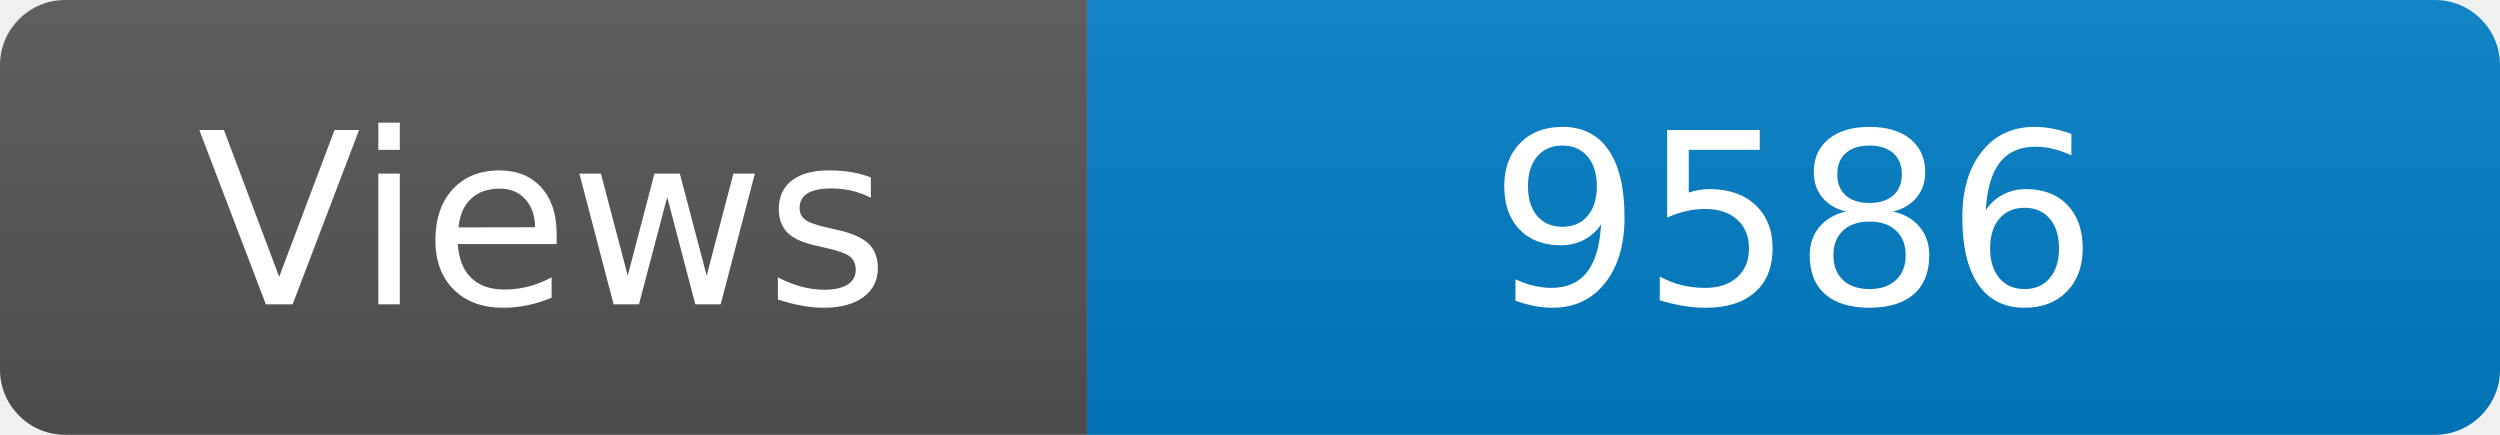
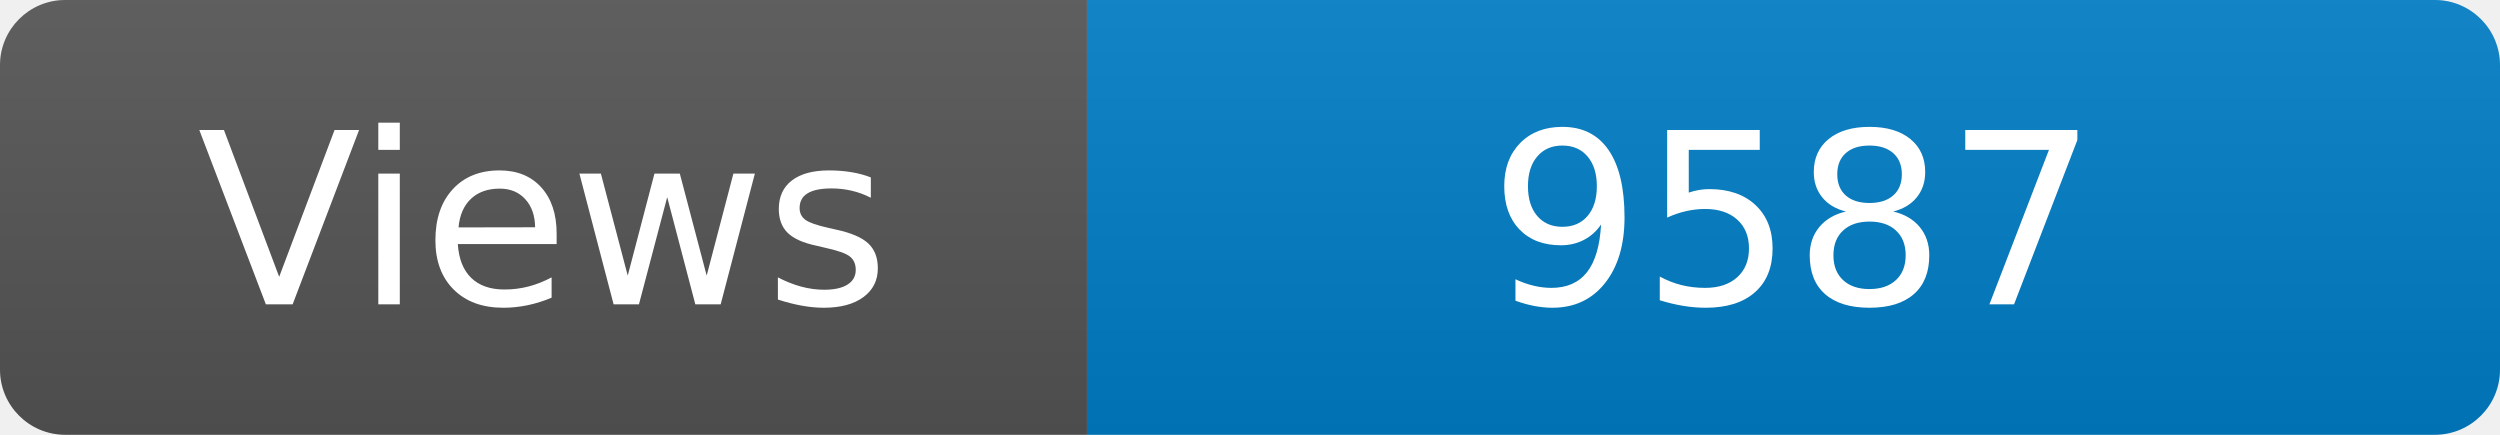
<svg xmlns="http://www.w3.org/2000/svg" width="115" height="20" role="img" aria-label="Maintained?: yes">
  <linearGradient id="s" x2="0" y2="100%">
    <stop offset="0" stop-color="#bbb" stop-opacity=".1" />
    <stop offset="1" stop-opacity=".1" />
  </linearGradient>
  <clipPath id="r">
    <rect width="115" height="20" rx="3" fill="#fff" />
  </clipPath>
  <g clip-path="url(#r)">
    <rect width="50" height="20" fill="#555" />
    <rect x="50" width="160" height="20" fill="#007ec6" />
    <rect width="115" height="20" fill="url(#s)" />
  </g>
  <g fill="#fff" text-anchor="middle" font-family="Verdana,Geneva,DejaVu Sans,sans-serif" font-size="110">
    <text x="250" y="140" transform="scale(.1)" fill="#fff">Views</text>
-     <text x="825" y="140" transform="scale(.1)" fill="#fff">9586</text>
+     <text x="825" y="140" transform="scale(.1)" fill="#fff">9587</text>
  </g>
</svg>
